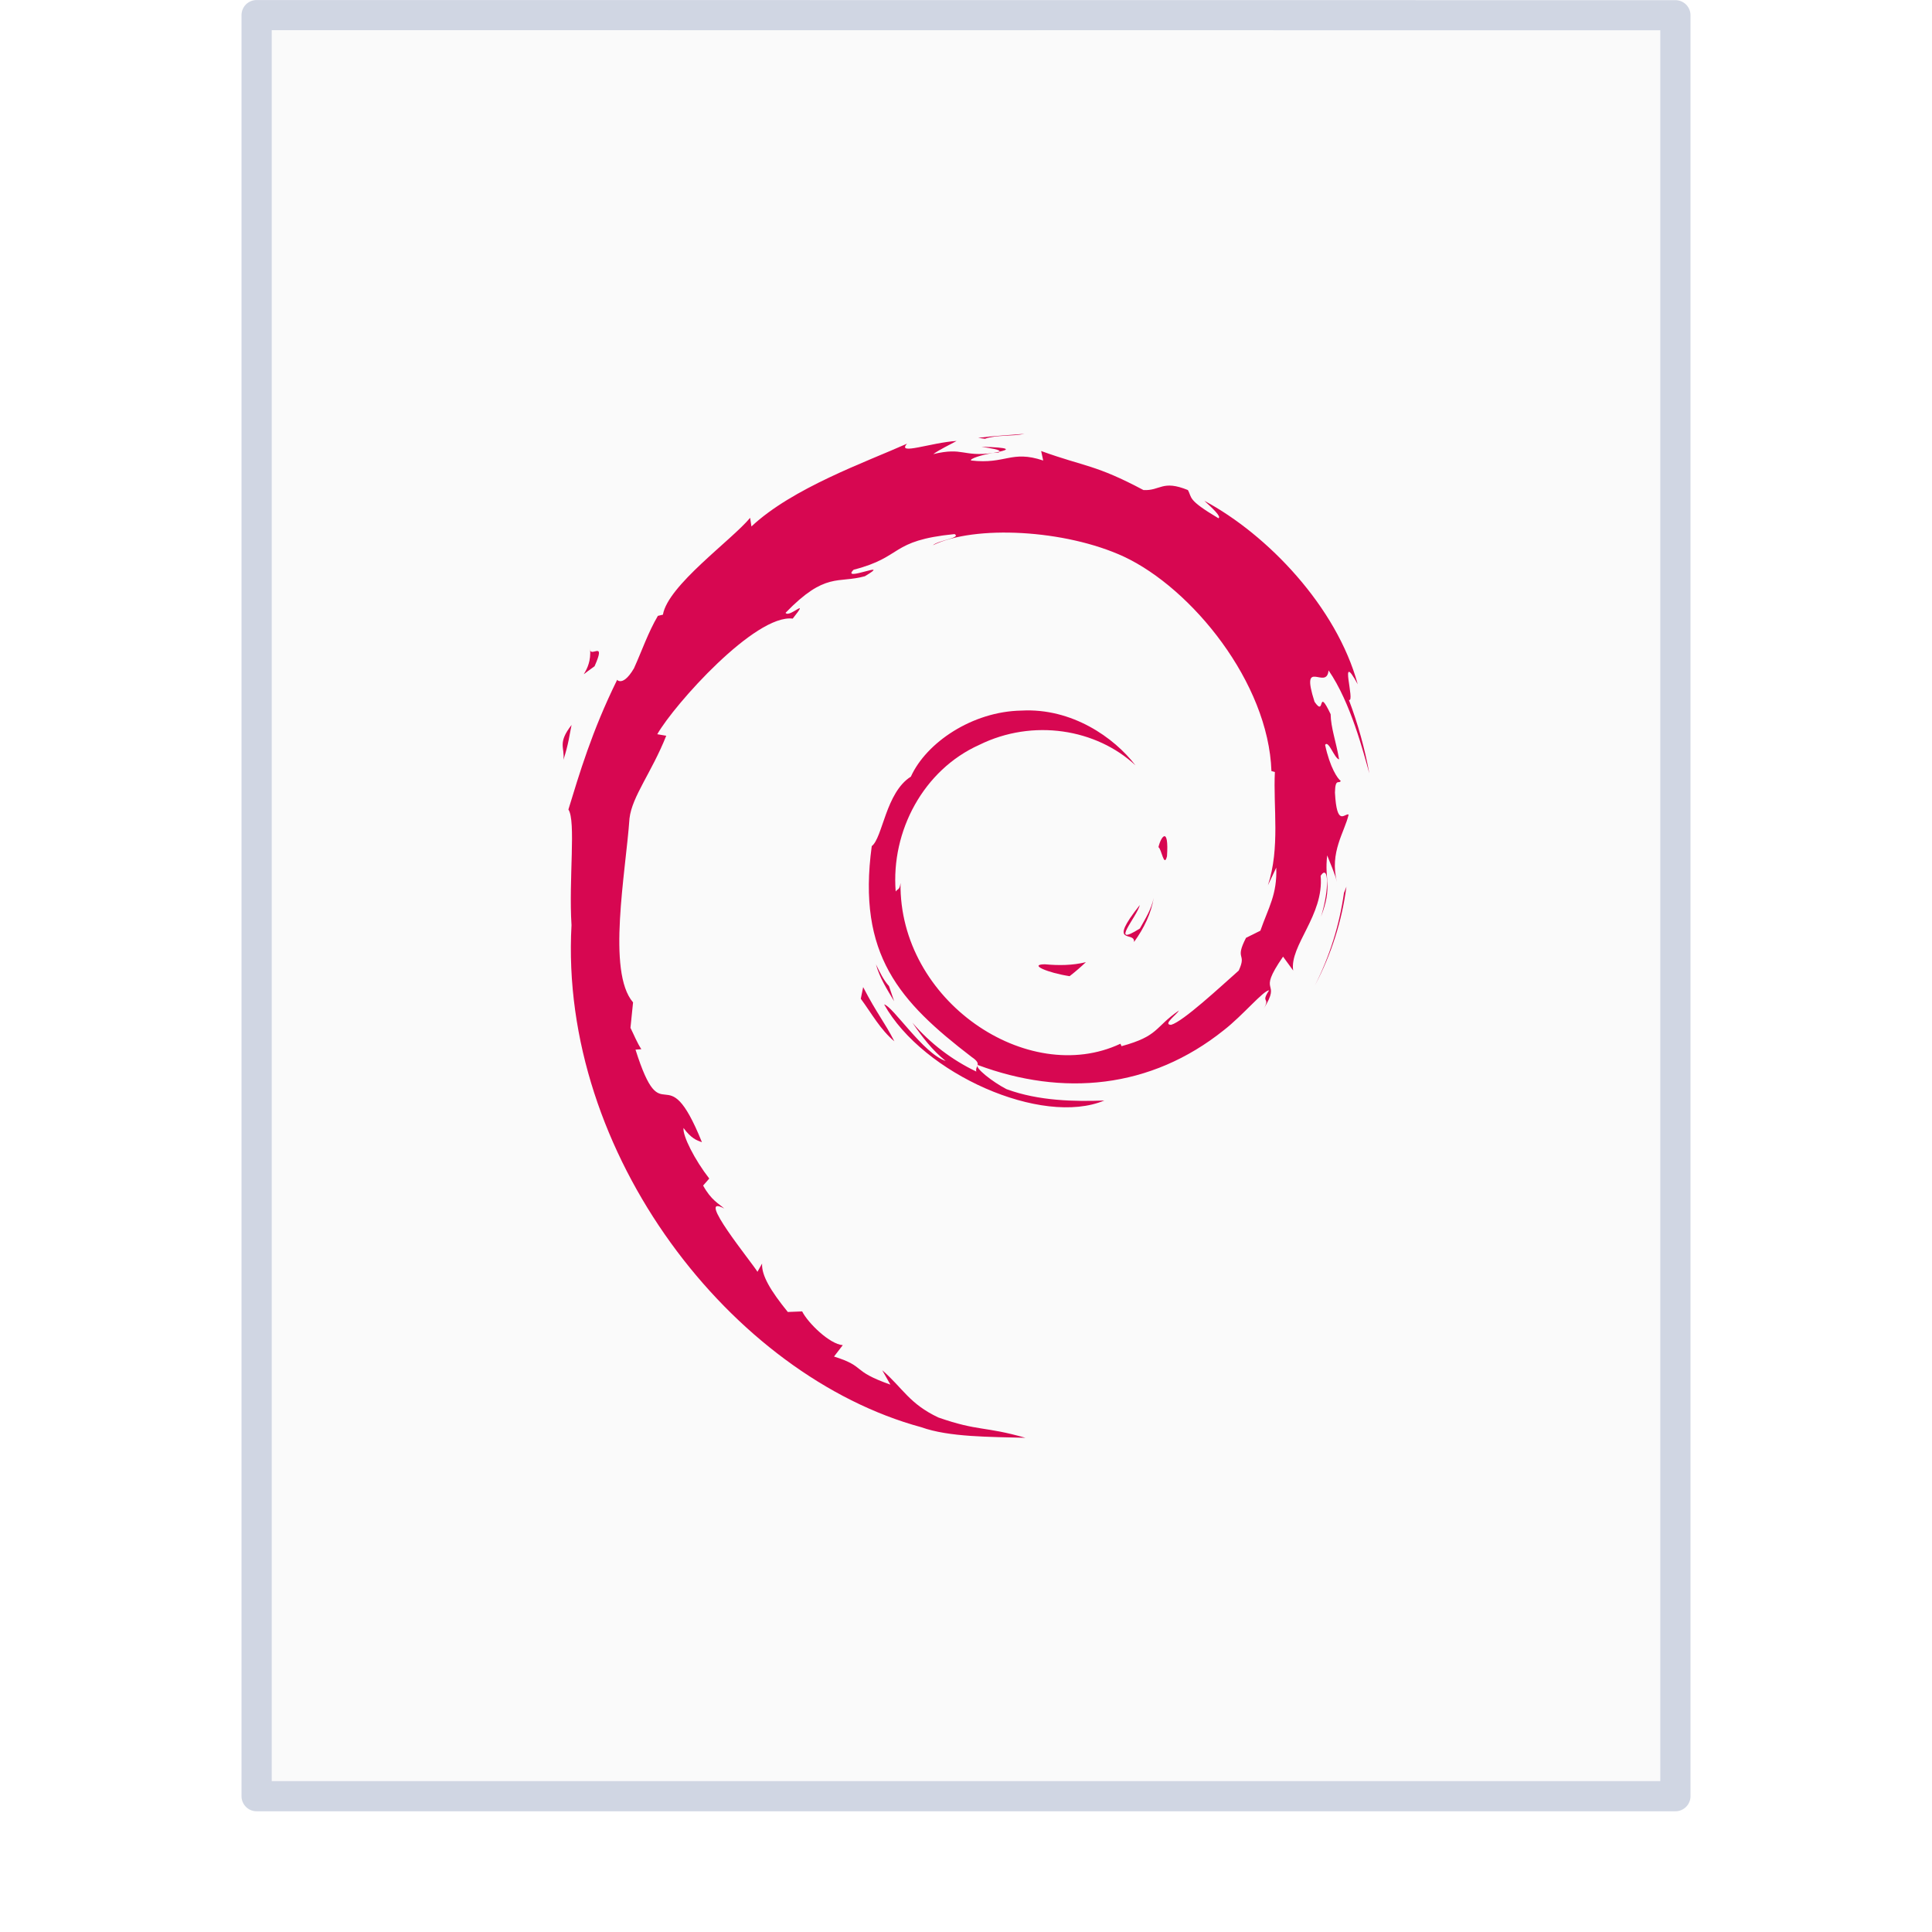
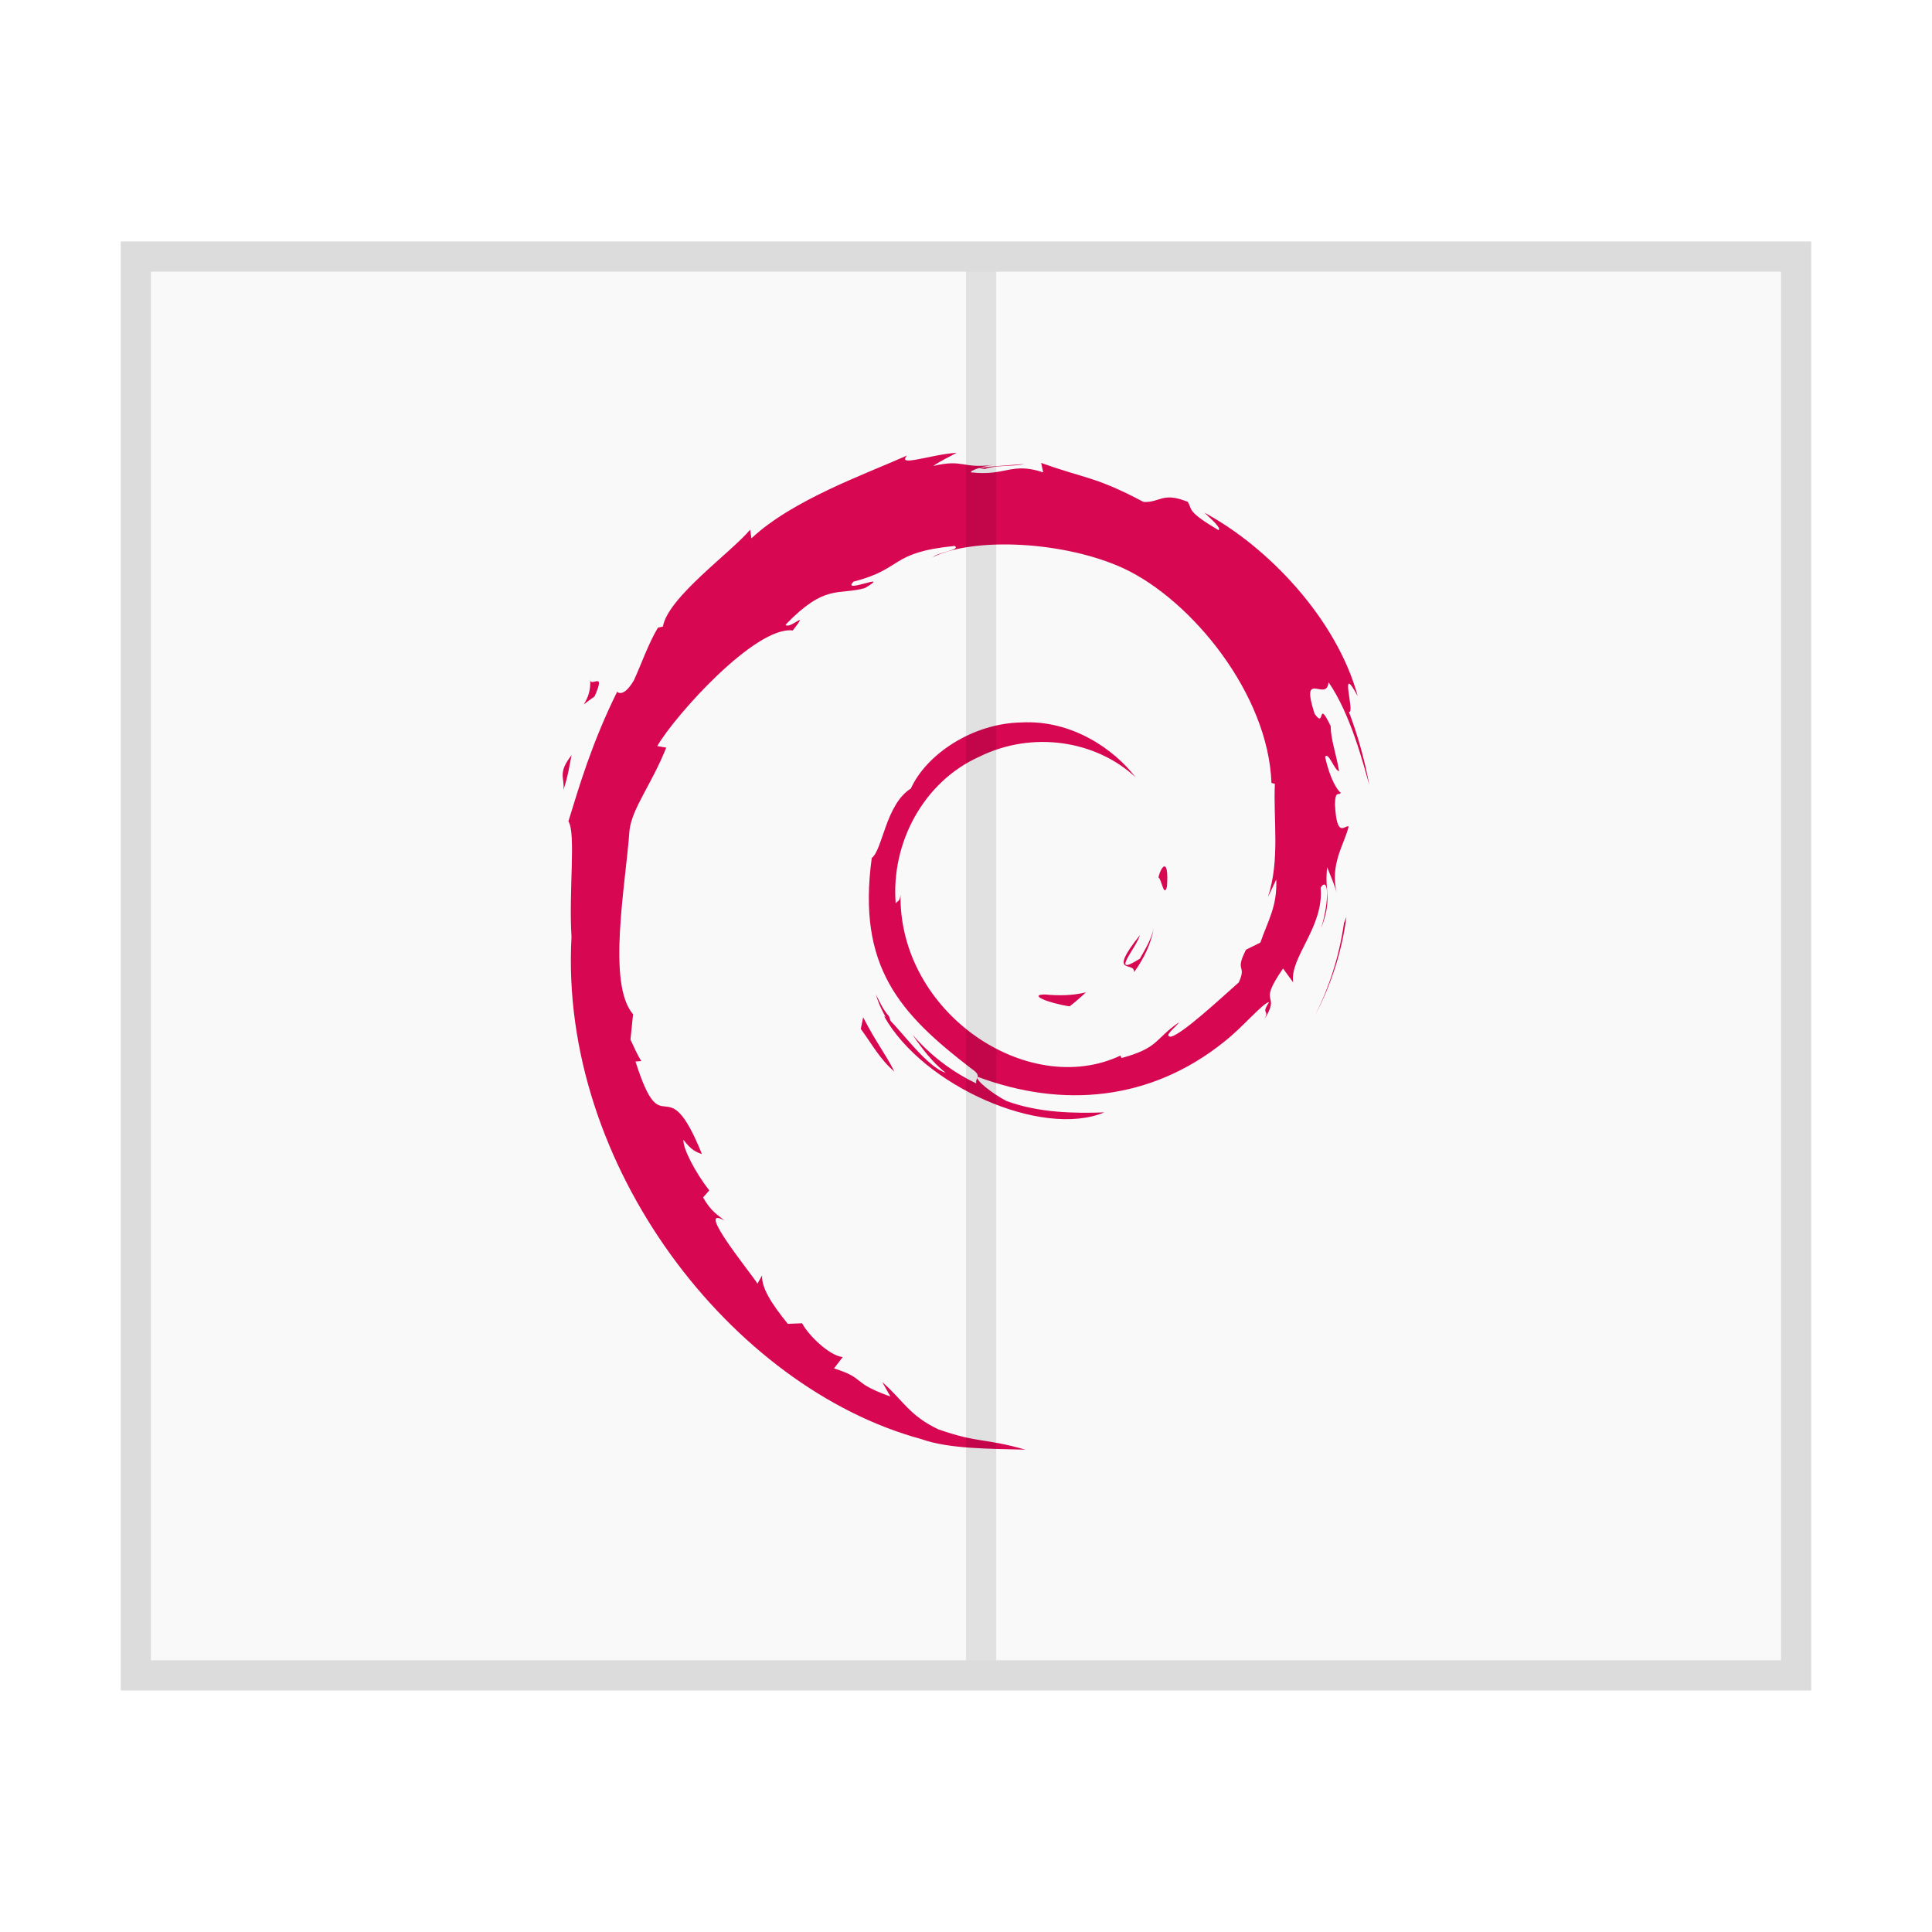
- <svg xmlns="http://www.w3.org/2000/svg" height="64" width="64">
-   <g transform="translate(0 -988.362)">
-     <path d="M8.991 989.371l46.01.004v57.985H8.992v-57.989z" fill="#fafafa" />
-     <path d="M6.5.5l35 .003v44.003h-35V.5z" fill="none" stroke="#4f6698" stroke-width=".745" stroke-linejoin="round" stroke-opacity=".267" transform="matrix(1.34284 0 0 1.34075 -.228 988.192)" />
-     <rect ry="0" rx="0" y="988.362" height="64" width="64" opacity=".75" fill="none" />
+ <svg xmlns="http://www.w3.org/2000/svg" width="64" height="64" version="1.1">
+   <rect transform="rotate(90)" x="8.999" y="-59" width="46" height="54" ry="0" color="#bebebe" fill="#f9f9f9" overflow="visible" />
+   <rect transform="rotate(90)" x="8.499" y="-59.5" width="47" height="55" ry="0" color="#bebebe" fill="none" overflow="visible" stroke="#000" stroke-opacity=".137" />
+   <g transform="translate(0,1)" fill="#d70751">
+     <path d="m34.609 31.943c-0.551 7e-3 0.103 0.283 0.823 0.394 0.2-0.155 0.379-0.312 0.54-0.464-0.448 0.11-0.904 0.112-1.363 0.07m2.957-0.737c0.329-0.454 0.568-0.95 0.652-1.462-0.074 0.365-0.271 0.68-0.458 1.014-1.03 0.649-0.098-0.385-1e-3 -0.779-1.107 1.396-0.153 0.837-0.193 1.227m1.092-2.842c0.067-0.992-0.195-0.678-0.283-0.3 0.103 0.054 0.184 0.7 0.283 0.3m-6.14-13.564c0.295 0.052 0.636 0.092 0.587 0.163 0.323-0.071 0.396-0.136-0.587-0.164" />
+     <path d="m33.105 14.963-0.207 0.043 0.193-0.018 0.014-0.025" />
+     <path d="m42.278 28.133c0.033 0.892-0.26 1.325-0.526 2.09l-0.476 0.237c-0.39 0.758 0.038 0.481-0.241 1.084-0.61 0.54-1.846 1.692-2.242 1.798-0.29-7e-3 0.195-0.342 0.259-0.473-0.815 0.56-0.654 0.84-1.9 1.18l-0.036-0.081c-3.073 1.445-7.34-1.42-7.285-5.327-0.032 0.248-0.093 0.186-0.16 0.285-0.16-2.01 0.928-4.03 2.762-4.855 1.793-0.888 3.896-0.524 5.18 0.674-0.705-0.924-2.11-1.904-3.774-1.813-1.63 0.026-3.156 1.062-3.665 2.188-0.835 0.525-0.933 2.027-1.296 2.302-0.49 3.6 0.92 5.154 3.308 6.984 0.375 0.253 0.105 0.291 0.156 0.484a6.475 6.475 0 0 1-2.117-1.618c0.317 0.464 0.66 0.914 1.102 1.268-0.749-0.252-1.748-1.812-2.039-1.875 1.29 2.308 5.23 4.048 7.294 3.184-0.956 0.036-2.169 0.02-3.241-0.377-0.452-0.232-1.064-0.711-0.954-0.801 2.816 1.051 5.724 0.796 8.16-1.157 0.621-0.483 1.298-1.305 1.494-1.316-0.295 0.444 0.05 0.214-0.176 0.605 0.617-0.996-0.269-0.406 0.638-1.72l0.335 0.46c-0.125-0.827 1.027-1.83 0.91-3.139 0.265-0.4 0.295 0.431 0.014 1.35 0.39-1.02 0.103-1.184 0.203-2.026 0.107 0.283 0.25 0.584 0.323 0.883-0.254-0.987 0.259-1.661 0.387-2.235-0.127-0.055-0.392 0.436-0.453-0.728 0.01-0.506 0.141-0.265 0.192-0.39-0.099-0.057-0.36-0.445-0.518-1.19 0.114-0.174 0.307 0.454 0.463 0.48-0.1-0.592-0.273-1.043-0.28-1.497-0.458-0.955-0.163 0.128-0.533-0.41-0.487-1.517 0.403-0.352 0.464-1.041 0.737 1.068 1.157 2.724 1.35 3.41a13.959 13.959 0 0 0-0.676-2.43c0.225 0.094-0.36-1.72 0.292-0.52-0.697-2.56-2.98-4.954-5.08-6.077 0.256 0.235 0.58 0.53 0.465 0.577-1.045-0.622-0.862-0.671-1.011-0.934-0.85-0.346-0.907 0.029-1.47 1e-3 -1.604-0.851-1.913-0.76-3.39-1.293l0.067 0.314c-1.062-0.354-1.238 0.133-2.386 0-0.07-0.054 0.368-0.197 0.729-0.249-1.028 0.136-0.98-0.203-1.985 0.037 0.247-0.173 0.51-0.289 0.774-0.436-0.838 0.05-2 0.487-1.642 0.09-1.366 0.61-3.793 1.466-5.155 2.743l-0.043-0.286c-0.624 0.749-2.722 2.237-2.889 3.208l-0.167 0.039c-0.324 0.55-0.535 1.173-0.792 1.738-0.425 0.724-0.623 0.279-0.562 0.392-0.835 1.694-1.251 3.117-1.61 4.285 0.256 0.381 7e-3 2.298 0.103 3.832-0.419 7.577 5.318 14.933 11.589 16.631 0.919 0.33 2.285 0.318 3.448 0.35-1.372-0.392-1.549-0.207-2.885-0.673-0.964-0.454-1.175-0.973-1.858-1.565l0.27 0.477c-1.338-0.474-0.778-0.586-1.868-0.931l0.29-0.377c-0.435-0.033-1.15-0.73-1.346-1.118l-0.475 0.019c-0.57-0.703-0.874-1.211-0.852-1.605l-0.153 0.274c-0.174-0.298-2.1-2.64-1.1-2.095-0.186-0.169-0.433-0.276-0.7-0.762l0.203-0.232c-0.48-0.618-0.884-1.411-0.853-1.675 0.256 0.346 0.434 0.41 0.61 0.47-1.214-3.011-1.282-0.166-2.2-3.065l0.193-0.015c-0.148-0.226-0.24-0.469-0.36-0.708l0.086-0.843c-0.874-1.009-0.244-4.295-0.118-6.096 0.087-0.733 0.73-1.513 1.217-2.736l-0.297-0.051c0.569-0.992 3.246-3.983 4.487-3.83 0.6-0.754-0.12-3e-3 -0.237-0.192 1.32-1.366 1.735-0.965 2.626-1.211 0.96-0.57-0.825 0.223-0.37-0.217 1.661-0.424 1.177-0.964 3.343-1.18 0.229 0.13-0.53 0.201-0.72 0.37 1.383-0.677 4.377-0.523 6.323 0.375 2.256 1.055 4.793 4.173 4.893 7.106l0.114 0.03c-0.058 1.167 0.178 2.516-0.231 3.754l0.277-0.586" />
+     <path d="m28.593 32.7-0.078 0.385c0.363 0.493 0.65 1.026 1.112 1.41-0.332-0.65-0.58-0.917-1.034-1.796m0.856-0.033c-0.192-0.213-0.305-0.468-0.432-0.721 0.121 0.446 0.37 0.83 0.602 1.221l-0.17-0.5m15.153-3.294-0.081 0.204a9.8 9.8 0 0 1-0.961 3.064 9.66 9.66 0 0 0 1.042-3.268m-11.974-14.837c0.372-0.136 0.915-0.075 1.311-0.164-0.515 0.043-1.028 0.068-1.535 0.133l0.224 0.031m-13.083 6.957c0.086 0.794-0.597 1.103 0.151 0.578 0.402-0.905-0.156-0.25-0.15-0.578m-0.882 3.678c0.173-0.53 0.204-0.848 0.27-1.155-0.476 0.61-0.22 0.74-0.27 1.155" />
  </g>
-   <g fill="#d70751">
-     <path d="M34.609 31.943c-.551.007.103.283.823.394.2-.155.379-.312.54-.464-.448.11-.904.112-1.363.07m2.957-.737c.329-.454.568-.95.652-1.462-.074.365-.271.68-.458 1.014-1.03.649-.098-.385-.001-.779-1.107 1.396-.153.837-.193 1.227m1.092-2.842c.067-.992-.195-.678-.283-.3.103.054.184.7.283.3M32.518 14.8c.295.052.636.092.587.163.323-.071.396-.136-.587-.164" />
-     <path d="M33.105 14.963l-.207.043.193-.018.014-.025" />
-     <path d="M42.278 28.74c.033.892-.26 1.325-.526 2.09l-.476.237c-.39.758.038.481-.241 1.084-.61.54-1.846 1.692-2.242 1.798-.29-.007.195-.342.259-.473-.815.56-.654.84-1.9 1.18l-.036-.081c-3.073 1.445-7.34-1.42-7.285-5.327-.032.248-.093.186-.16.285-.16-2.01.928-4.03 2.762-4.855 1.793-.888 3.896-.524 5.18.674-.705-.924-2.11-1.904-3.774-1.813-1.63.026-3.156 1.062-3.665 2.188-.835.525-.933 2.027-1.296 2.302-.49 3.6.92 5.154 3.308 6.984.375.253.105.291.156.484a6.475 6.475 0 0 1-2.117-1.618c.317.464.66.914 1.102 1.268-.749-.252-1.748-1.812-2.039-1.875 1.29 2.308 5.23 4.048 7.294 3.184-.956.036-2.169.02-3.241-.377-.452-.232-1.064-.711-.954-.801 2.816 1.051 5.724.796 8.16-1.157.621-.483 1.298-1.305 1.494-1.316-.295.444.05.214-.176.605.617-.996-.269-.406.638-1.72l.335.46c-.125-.827 1.027-1.83.91-3.139.265-.4.295.431.014 1.35.39-1.02.103-1.184.203-2.026.107.283.25.584.323.883-.254-.987.259-1.661.387-2.235-.127-.055-.392.436-.453-.728.01-.506.141-.265.192-.39-.099-.057-.36-.445-.518-1.19.114-.174.307.454.463.48-.1-.592-.273-1.043-.28-1.497-.458-.955-.163.128-.533-.41-.487-1.517.403-.352.464-1.041.737 1.068 1.157 2.724 1.35 3.41a13.959 13.959 0 0 0-.676-2.43c.225.094-.36-1.72.292-.52-.697-2.56-2.98-4.954-5.08-6.077.256.235.58.53.465.577-1.045-.622-.862-.671-1.011-.934-.85-.346-.907.029-1.47.001-1.604-.851-1.913-.76-3.39-1.293l.067.314c-1.062-.354-1.238.133-2.386 0-.07-.054.368-.197.729-.249-1.028.136-.98-.203-1.985.037.247-.173.51-.289.774-.436-.838.05-2 .487-1.642.09-1.366.61-3.793 1.466-5.155 2.743l-.043-.286c-.624.749-2.722 2.237-2.889 3.208l-.167.039c-.324.55-.535 1.173-.792 1.738-.425.724-.623.279-.562.392-.835 1.694-1.251 3.117-1.61 4.285.256.381.007 2.298.103 3.832-.419 7.577 5.318 14.933 11.589 16.631.919.33 2.285.318 3.448.35-1.372-.392-1.549-.207-2.885-.673-.964-.454-1.175-.973-1.858-1.565l.27.477c-1.338-.474-.778-.586-1.868-.931l.29-.377c-.435-.033-1.15-.73-1.346-1.118l-.475.019c-.57-.703-.874-1.211-.852-1.605l-.153.274c-.174-.298-2.1-2.64-1.1-2.095-.186-.169-.433-.276-.7-.762l.203-.232c-.48-.618-.884-1.411-.853-1.675.256.346.434.41.61.47-1.214-3.011-1.282-.166-2.2-3.065l.193-.015c-.148-.226-.24-.469-.36-.708l.086-.843c-.874-1.009-.244-4.295-.118-6.096.087-.733.73-1.513 1.217-2.736l-.297-.051c.569-.992 3.246-3.983 4.487-3.83.6-.754-.12-.003-.237-.192 1.32-1.366 1.735-.965 2.626-1.211.96-.57-.825.223-.37-.217 1.661-.424 1.177-.964 3.343-1.18.229.13-.53.201-.72.37 1.383-.677 4.377-.523 6.323.375 2.256 1.055 4.793 4.173 4.893 7.106l.114.03c-.058 1.167.178 2.516-.231 3.754l.277-.586" />
-     <path d="M28.593 32.7l-.078.385c.363.493.65 1.026 1.112 1.41-.332-.65-.58-.917-1.034-1.796m.856-.033c-.192-.213-.305-.468-.432-.721.121.446.37.83.602 1.221l-.17-.5m15.153-3.294l-.081.204a9.8 9.8 0 0 1-.961 3.064 9.66 9.66 0 0 0 1.042-3.268M32.628 14.535c.372-.136.915-.075 1.311-.164-.515.043-1.028.068-1.535.133l.224.031m-13.083 6.957c.086.794-.597 1.103.151.578.402-.905-.156-.25-.15-.578m-.882 3.678c.173-.53.204-.848.27-1.155-.476.61-.22.74-.27 1.155" />
-   </g>
+   <path d="m32 8.999h1v46h-1z" opacity=".1" />
</svg>
